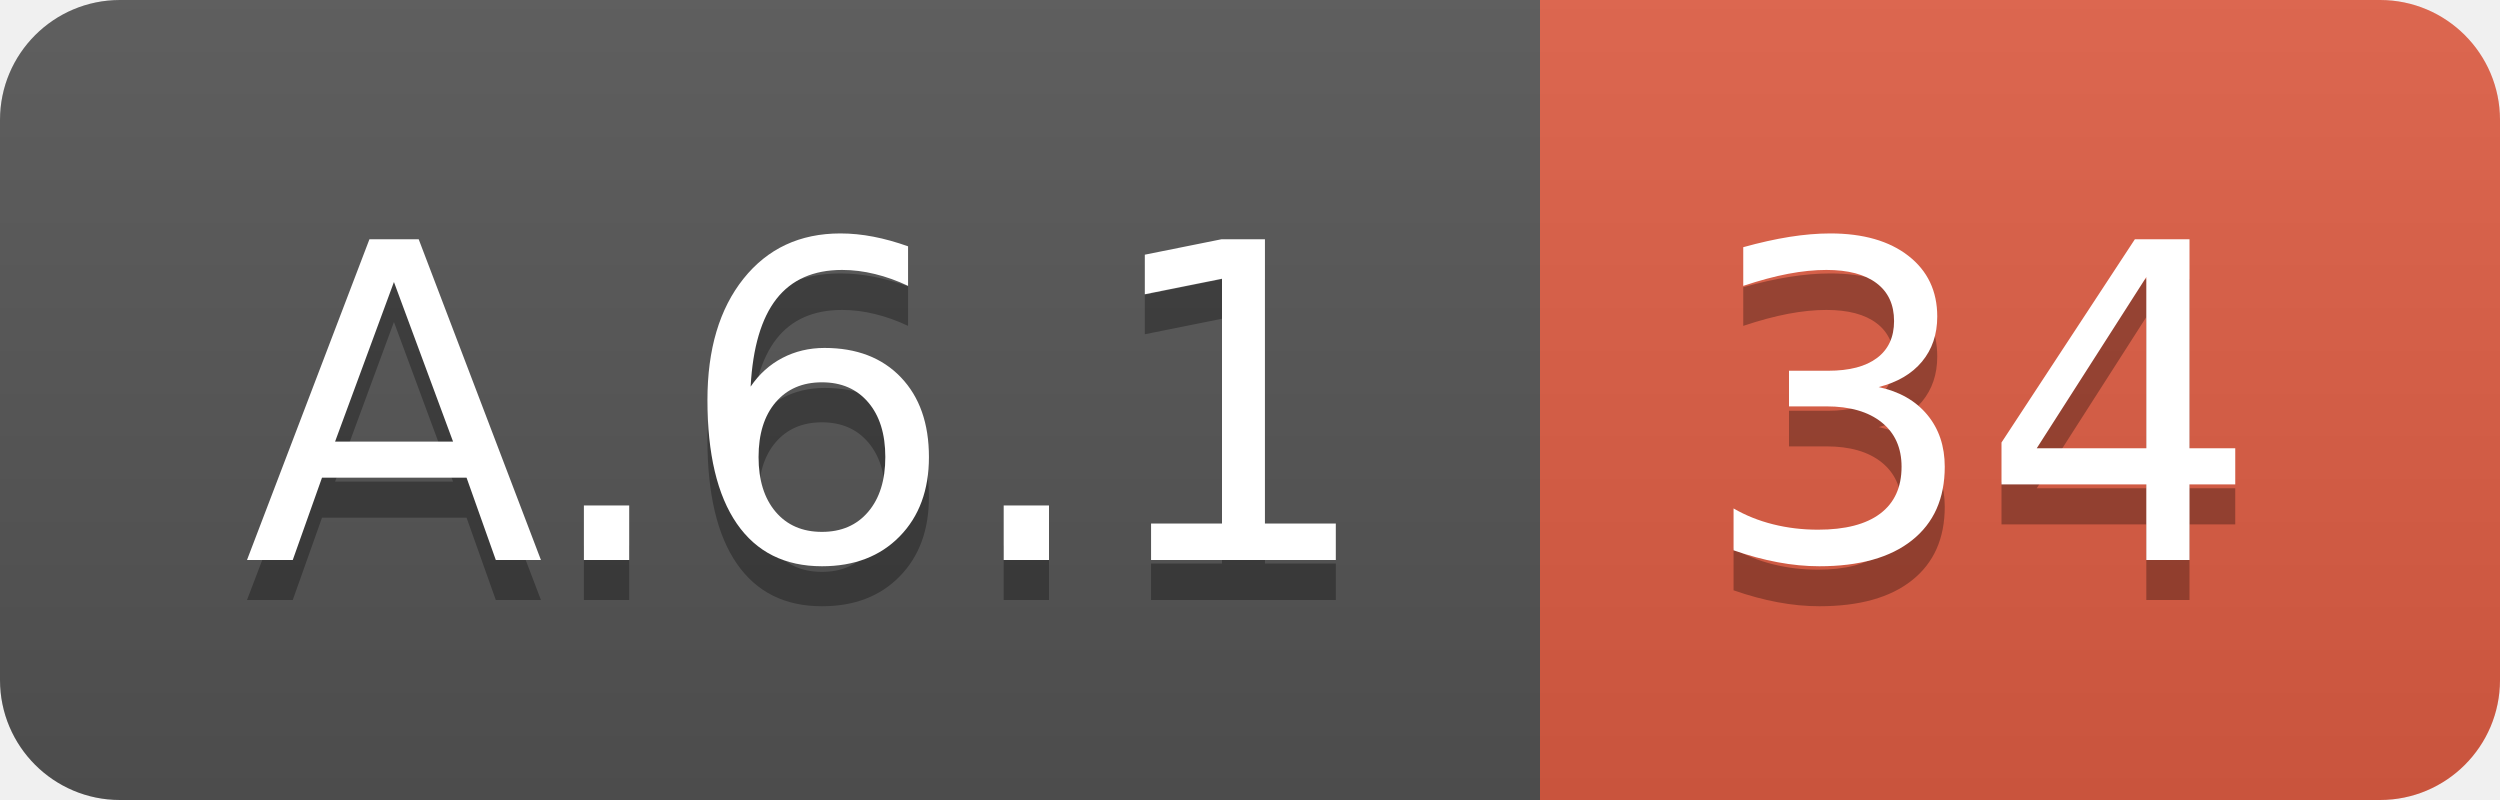
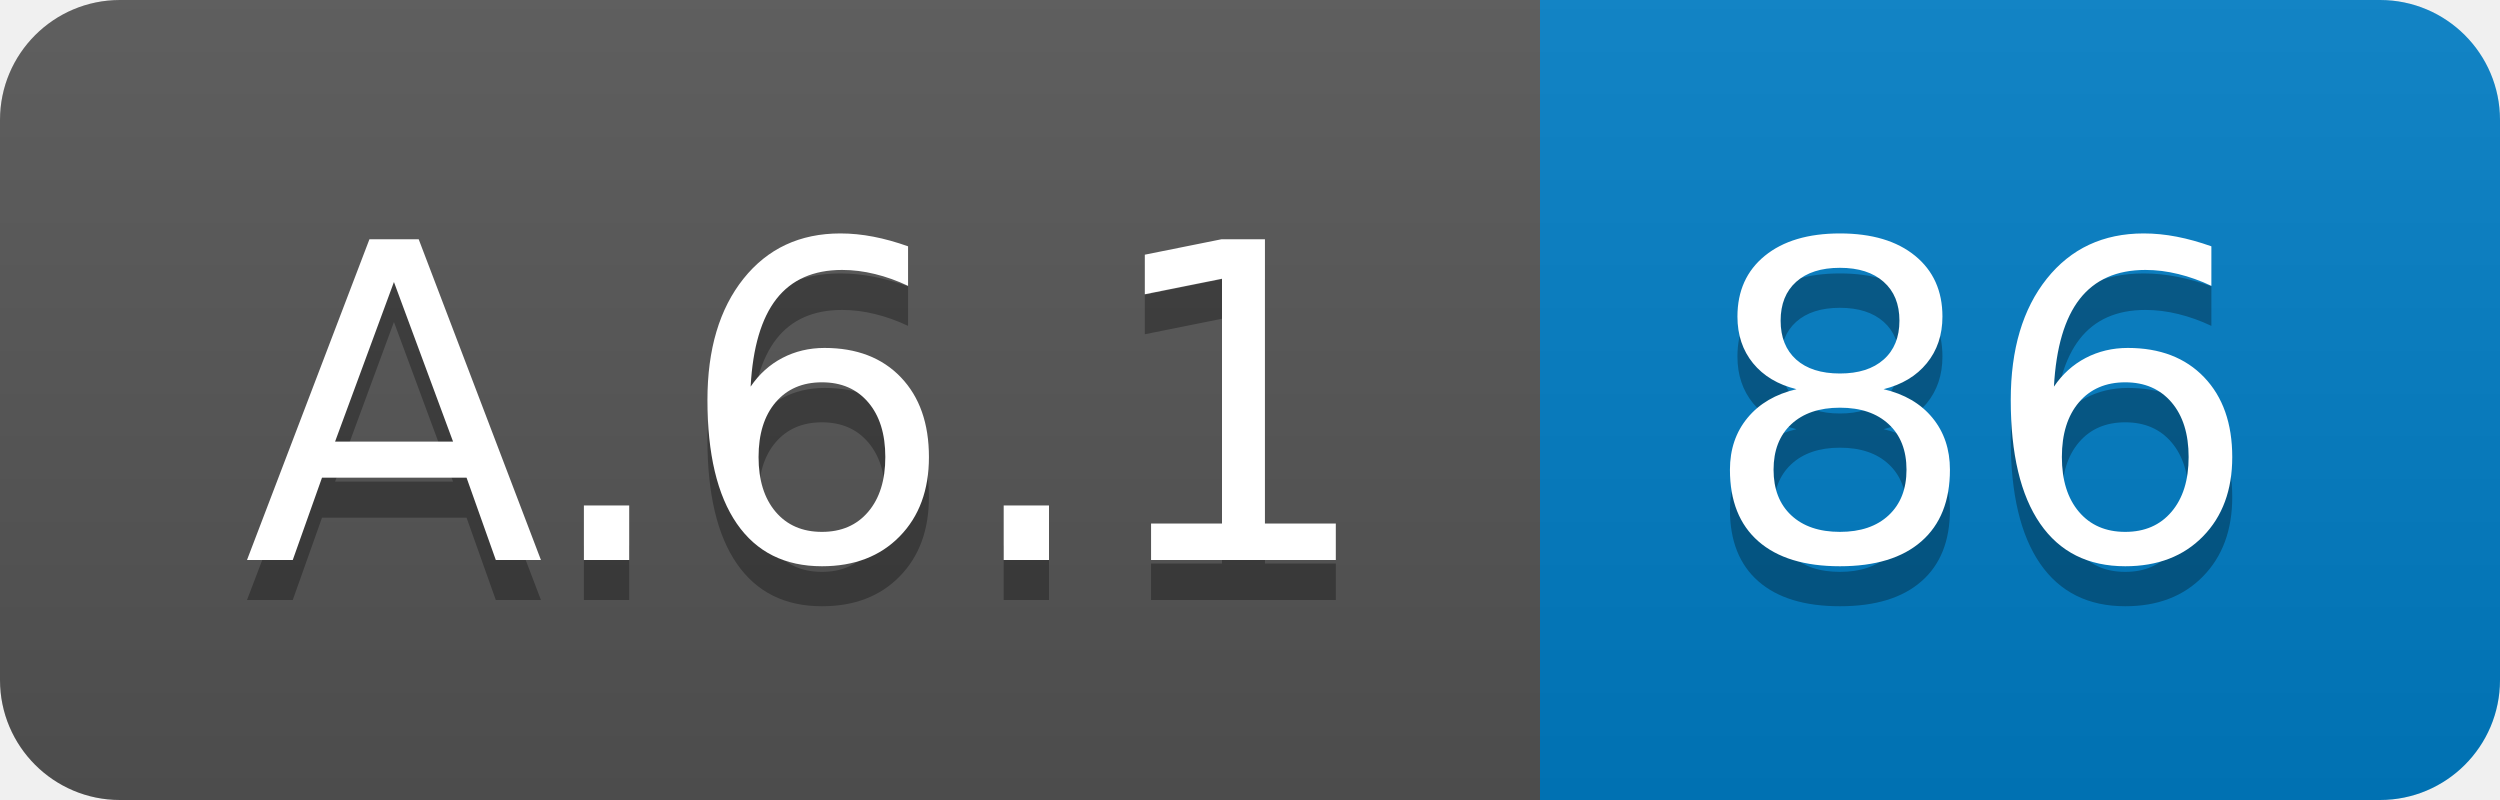
<svg xmlns="http://www.w3.org/2000/svg" width="62.5" height="20">
  <linearGradient id="smooth" x2="0" y2="100%">
    <stop offset="0" stop-color="#bbb" stop-opacity=".1" />
    <stop offset="1" stop-opacity=".1" />
  </linearGradient>
  <clipPath id="round">
    <rect width="62.5" height="20" rx="3" fill="#fff" />
  </clipPath>
  <g clip-path="url(#round)">
    <rect width="38.5" height="20" fill="#555" />
-     <rect x="38.5" width="24.0" height="20" fill="#e05d44" />
+     <rect x="38.5" width="24.0" height="20" fill="#007ec6" />
    <rect width="62.5" height="20" fill="url(#smooth)" />
  </g>
  <g fill="#fff" text-anchor="middle" font-family="DejaVu Sans,Verdana,Geneva,sans-serif" font-size="110">
    <text x="202.5" y="150" fill="#010101" fill-opacity=".3" transform="scale(0.1)" textLength="285.0" lengthAdjust="spacing">A.6.1</text>
    <text x="202.5" y="140" transform="scale(0.1)" textLength="285.0" lengthAdjust="spacing">A.6.1</text>
-     <text x="495.0" y="150" fill="#010101" fill-opacity=".3" transform="scale(0.1)" textLength="140.0" lengthAdjust="spacing">34</text>
-     <text x="495.0" y="140" transform="scale(0.1)" textLength="140.0" lengthAdjust="spacing">34</text>
+     <text x="495.0" y="150" fill="#010101" fill-opacity=".3" transform="scale(0.1)" textLength="140.0" lengthAdjust="spacing">86</text>
+     <text x="495.0" y="140" transform="scale(0.1)" textLength="140.0" lengthAdjust="spacing">86</text>
  </g>
</svg>
